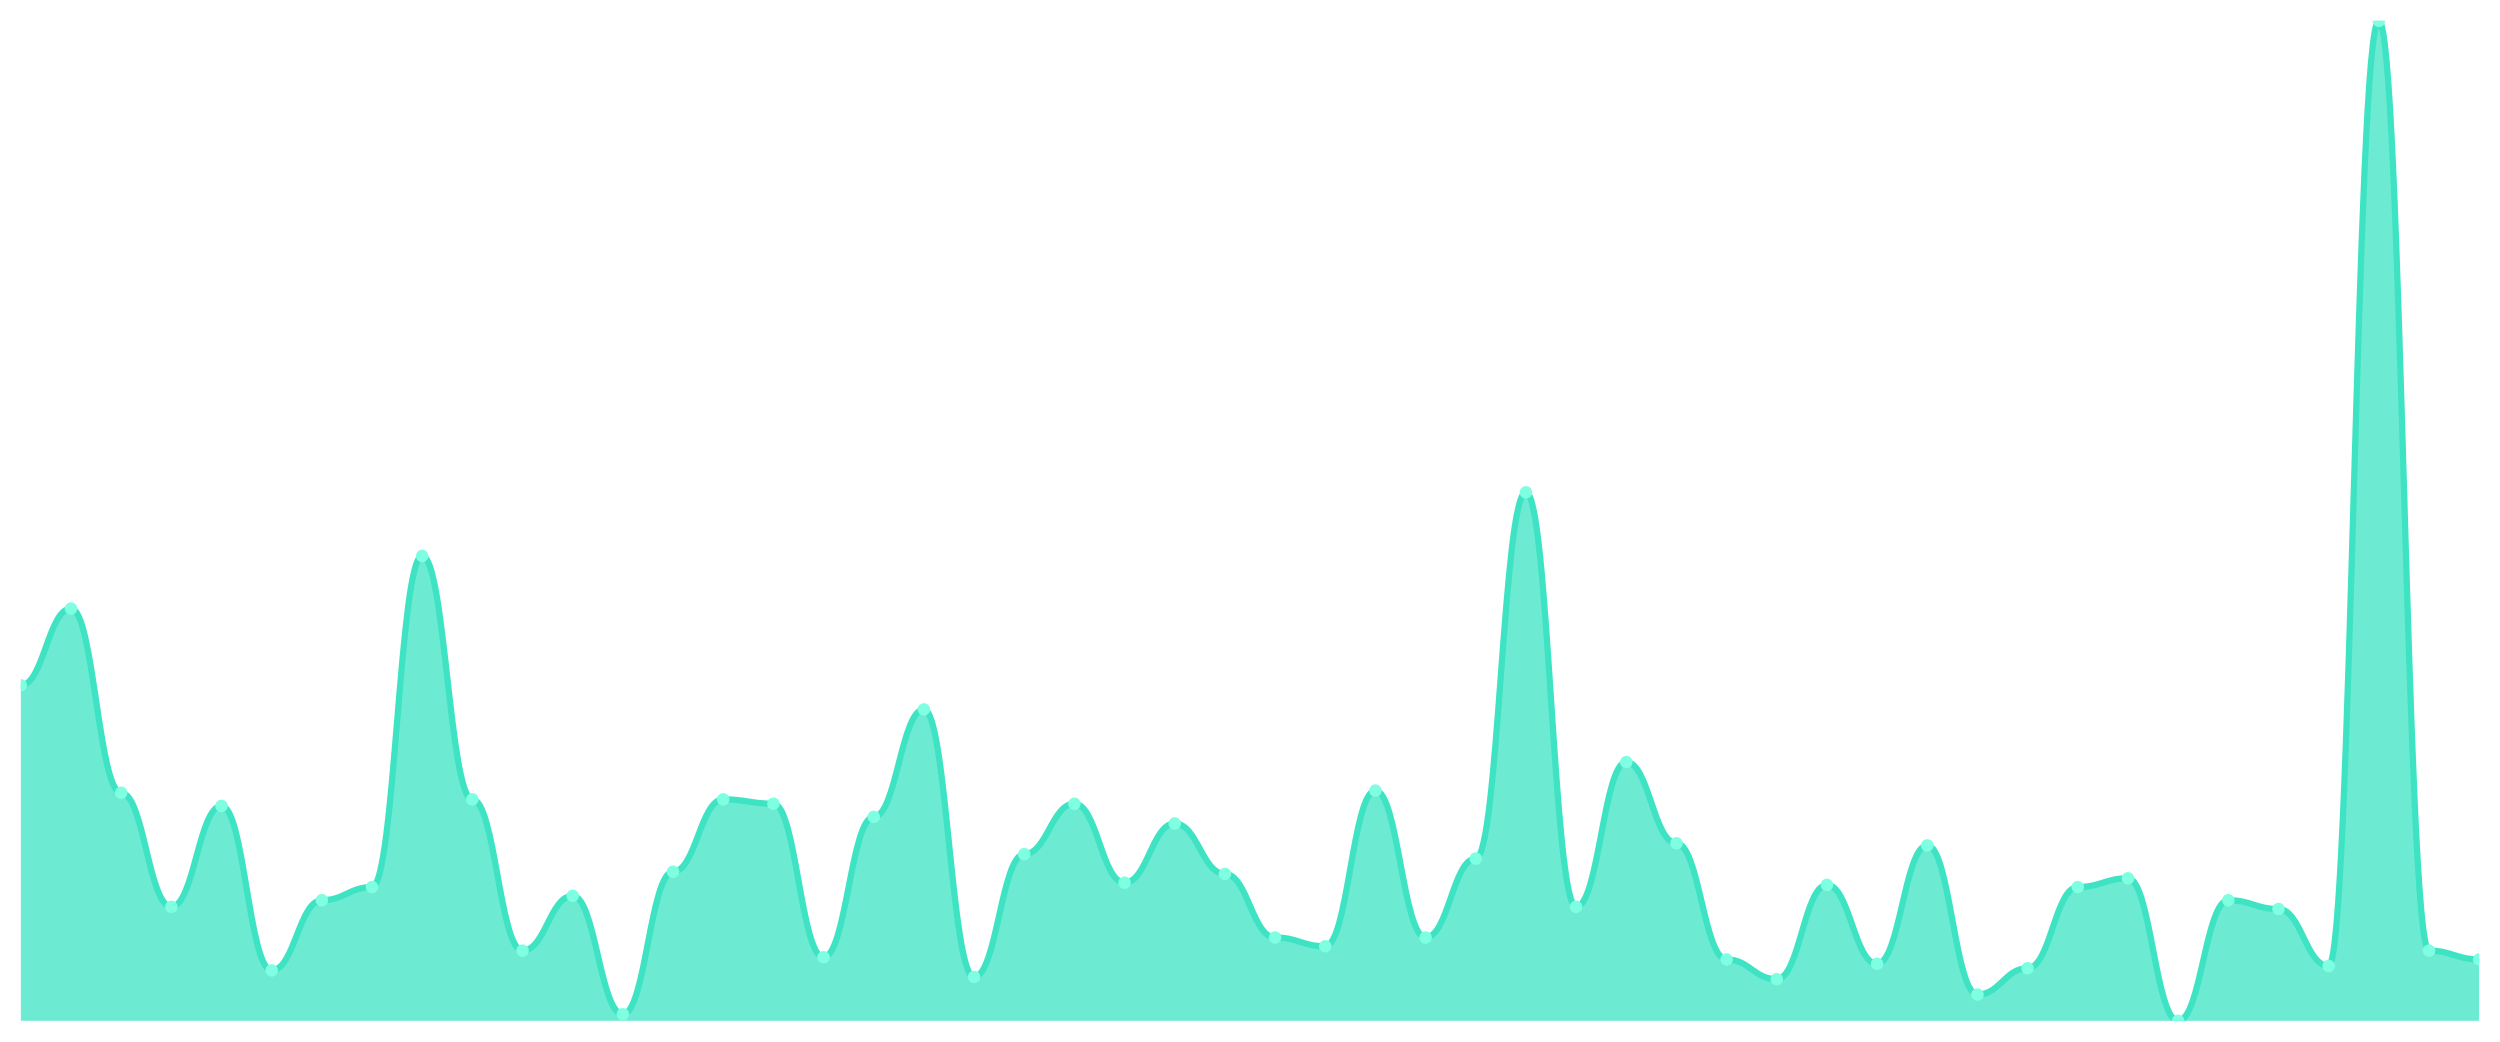
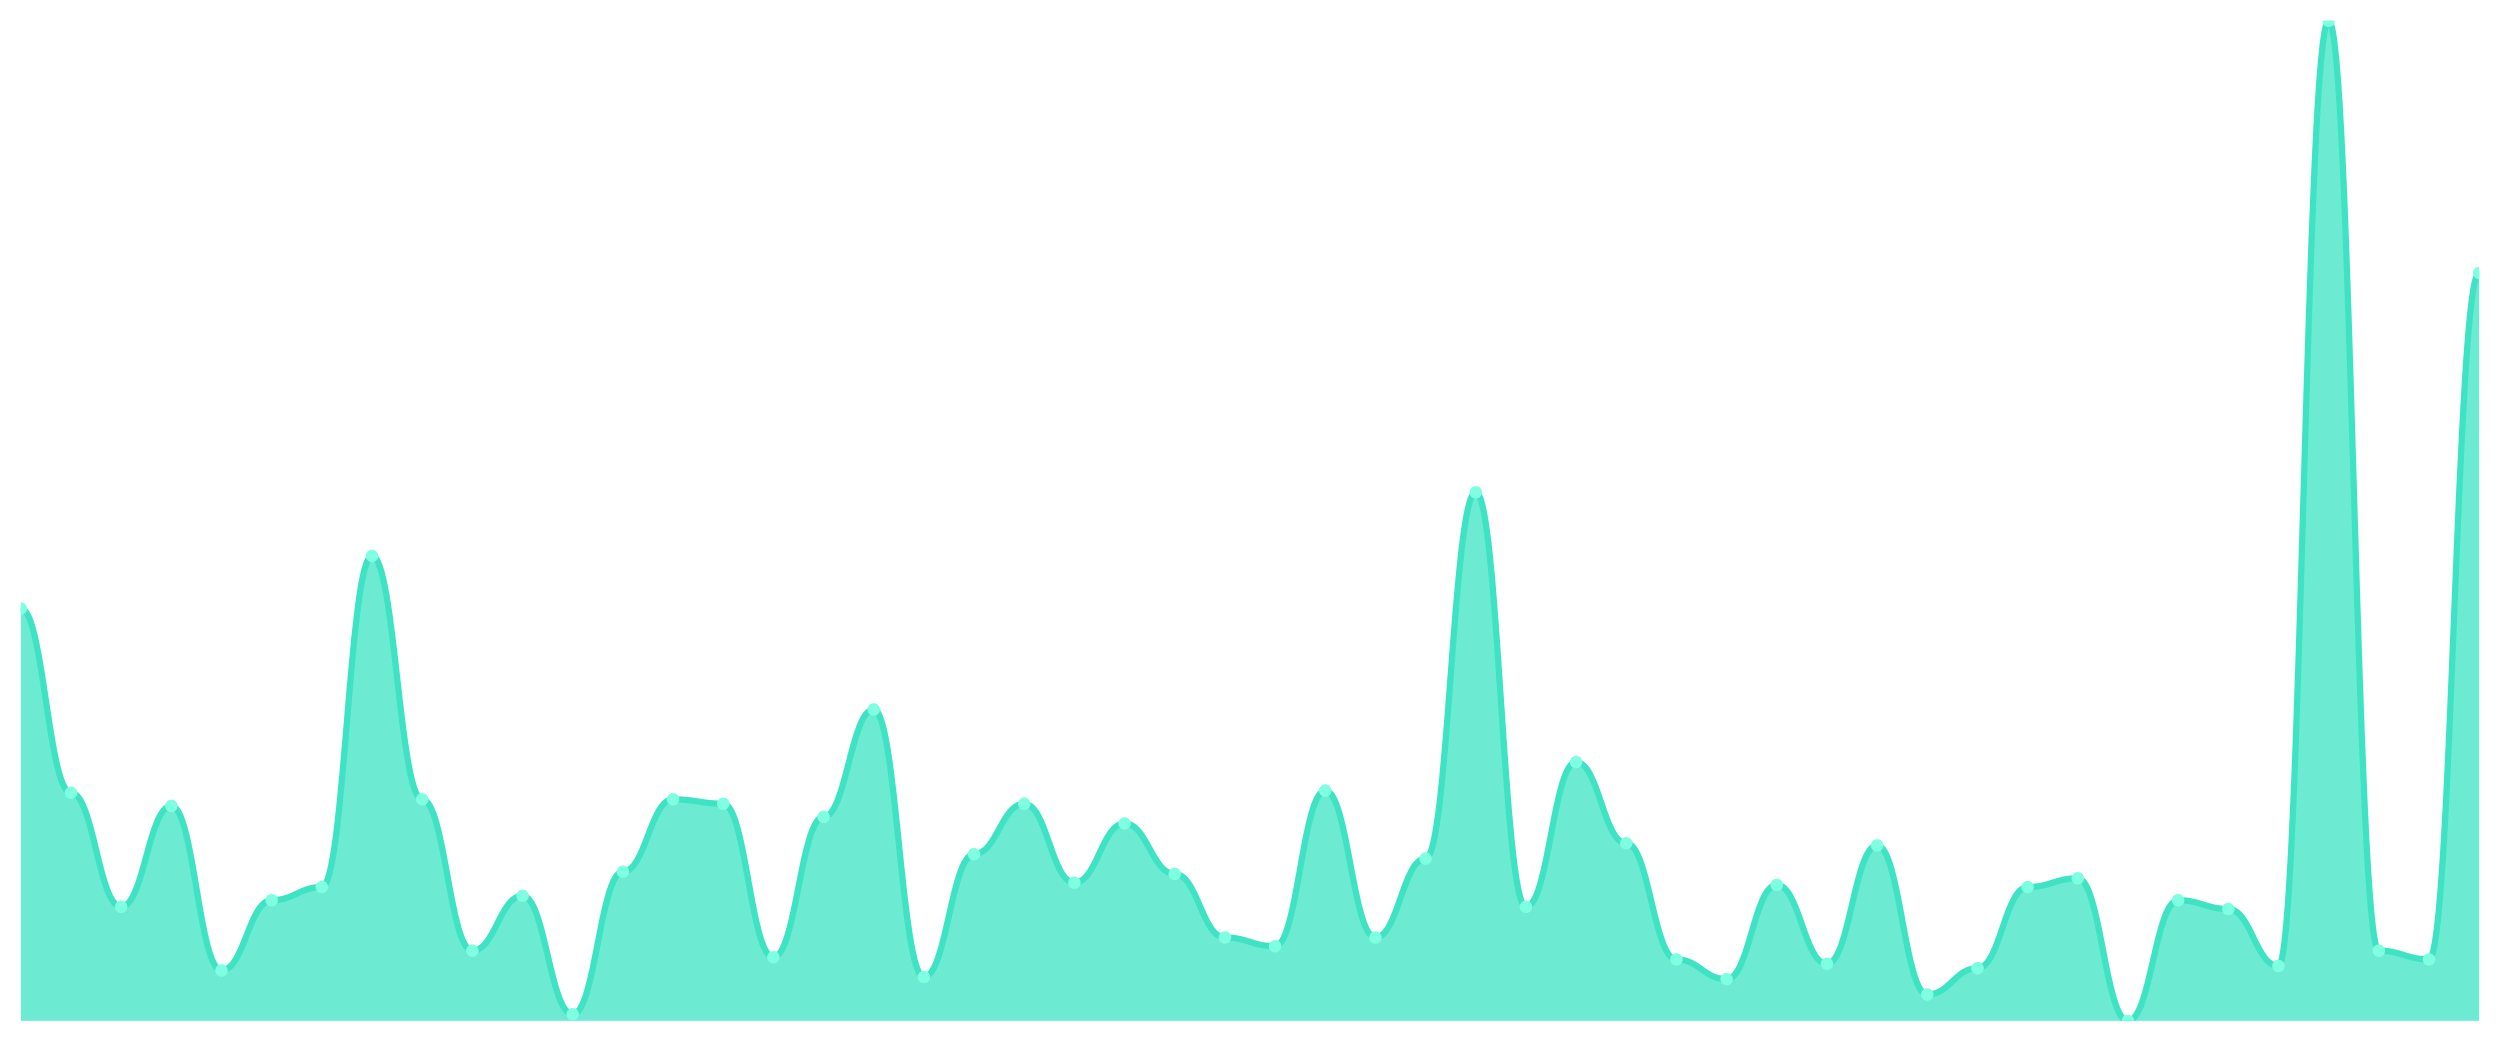
<svg xmlns="http://www.w3.org/2000/svg" viewBox="0 0 1200 500" width="1200" height="500">
  <defs>
    <clipPath id="c">
      <rect x="10" y="10" width="1180" height="480" />
    </clipPath>
  </defs>
  <rect width="1200" height="500" fill="none" />
  <g clip-path="url(#c)">
-     <path d="M 10,490 L 10,328.947 C 20.837,328.947 23.245,292.105 34.082,292.105 C 44.918,292.105 47.327,380.526 58.163,380.526 C 69,380.526 71.408,435.263 82.245,435.263 C 93.082,435.263 95.49,386.842 106.327,386.842 C 117.163,386.842 119.571,465.789 130.408,465.789 C 141.245,465.789 143.653,432.105 154.49,432.105 C 165.327,432.105 167.735,425.789 178.571,425.789 C 189.408,425.789 191.816,266.842 202.653,266.842 C 213.49,266.842 215.898,383.684 226.735,383.684 C 237.571,383.684 239.98,456.316 250.816,456.316 C 261.653,456.316 264.061,430 274.898,430 C 285.735,430 288.143,486.842 298.98,486.842 C 309.816,486.842 312.224,418.421 323.061,418.421 C 333.898,418.421 336.306,383.684 347.143,383.684 C 357.98,383.684 360.388,385.789 371.224,385.789 C 382.061,385.789 384.469,459.474 395.306,459.474 C 406.143,459.474 408.551,392.105 419.388,392.105 C 430.224,392.105 432.633,340.526 443.469,340.526 C 454.306,340.526 456.714,468.947 467.551,468.947 C 478.388,468.947 480.796,410 491.633,410 C 502.469,410 504.878,385.789 515.714,385.789 C 526.551,385.789 528.959,423.684 539.796,423.684 C 550.633,423.684 553.041,395.263 563.878,395.263 C 574.714,395.263 577.122,419.474 587.959,419.474 C 598.796,419.474 601.204,450 612.041,450 C 622.878,450 625.286,454.211 636.122,454.211 C 646.959,454.211 649.367,379.474 660.204,379.474 C 671.041,379.474 673.449,450 684.286,450 C 695.122,450 697.531,412.105 708.367,412.105 C 719.204,412.105 721.612,236.316 732.449,236.316 C 743.286,236.316 745.694,435.263 756.531,435.263 C 767.367,435.263 769.776,365.789 780.612,365.789 C 791.449,365.789 793.857,404.737 804.694,404.737 C 815.531,404.737 817.939,460.526 828.776,460.526 C 839.612,460.526 842.02,470 852.857,470 C 863.694,470 866.102,424.737 876.939,424.737 C 887.776,424.737 890.184,462.632 901.02,462.632 C 911.857,462.632 914.265,405.789 925.102,405.789 C 935.939,405.789 938.347,477.368 949.184,477.368 C 960.02,477.368 962.429,464.737 973.265,464.737 C 984.102,464.737 986.51,425.789 997.347,425.789 C 1008.184,425.789 1010.592,421.579 1021.429,421.579 C 1032.265,421.579 1034.673,490 1045.51,490 C 1056.347,490 1058.755,432.105 1069.592,432.105 C 1080.429,432.105 1082.837,436.316 1093.673,436.316 C 1104.51,436.316 1106.918,463.684 1117.755,463.684 C 1128.592,463.684 1131,10 1141.837,10 C 1152.673,10 1155.082,456.316 1165.918,456.316 C 1176.755,456.316 1179.163,460.526 1190,460.526 L 1190,490 Z" fill="rgba(61,227,195,0.75)" />
-     <path d="M 10,328.947 C 20.837,328.947 23.245,292.105 34.082,292.105 C 44.918,292.105 47.327,380.526 58.163,380.526 C 69,380.526 71.408,435.263 82.245,435.263 C 93.082,435.263 95.49,386.842 106.327,386.842 C 117.163,386.842 119.571,465.789 130.408,465.789 C 141.245,465.789 143.653,432.105 154.49,432.105 C 165.327,432.105 167.735,425.789 178.571,425.789 C 189.408,425.789 191.816,266.842 202.653,266.842 C 213.49,266.842 215.898,383.684 226.735,383.684 C 237.571,383.684 239.98,456.316 250.816,456.316 C 261.653,456.316 264.061,430 274.898,430 C 285.735,430 288.143,486.842 298.98,486.842 C 309.816,486.842 312.224,418.421 323.061,418.421 C 333.898,418.421 336.306,383.684 347.143,383.684 C 357.98,383.684 360.388,385.789 371.224,385.789 C 382.061,385.789 384.469,459.474 395.306,459.474 C 406.143,459.474 408.551,392.105 419.388,392.105 C 430.224,392.105 432.633,340.526 443.469,340.526 C 454.306,340.526 456.714,468.947 467.551,468.947 C 478.388,468.947 480.796,410 491.633,410 C 502.469,410 504.878,385.789 515.714,385.789 C 526.551,385.789 528.959,423.684 539.796,423.684 C 550.633,423.684 553.041,395.263 563.878,395.263 C 574.714,395.263 577.122,419.474 587.959,419.474 C 598.796,419.474 601.204,450 612.041,450 C 622.878,450 625.286,454.211 636.122,454.211 C 646.959,454.211 649.367,379.474 660.204,379.474 C 671.041,379.474 673.449,450 684.286,450 C 695.122,450 697.531,412.105 708.367,412.105 C 719.204,412.105 721.612,236.316 732.449,236.316 C 743.286,236.316 745.694,435.263 756.531,435.263 C 767.367,435.263 769.776,365.789 780.612,365.789 C 791.449,365.789 793.857,404.737 804.694,404.737 C 815.531,404.737 817.939,460.526 828.776,460.526 C 839.612,460.526 842.02,470 852.857,470 C 863.694,470 866.102,424.737 876.939,424.737 C 887.776,424.737 890.184,462.632 901.02,462.632 C 911.857,462.632 914.265,405.789 925.102,405.789 C 935.939,405.789 938.347,477.368 949.184,477.368 C 960.02,477.368 962.429,464.737 973.265,464.737 C 984.102,464.737 986.51,425.789 997.347,425.789 C 1008.184,425.789 1010.592,421.579 1021.429,421.579 C 1032.265,421.579 1034.673,490 1045.51,490 C 1056.347,490 1058.755,432.105 1069.592,432.105 C 1080.429,432.105 1082.837,436.316 1093.673,436.316 C 1104.51,436.316 1106.918,463.684 1117.755,463.684 C 1128.592,463.684 1131,10 1141.837,10 C 1152.673,10 1155.082,456.316 1165.918,456.316 C 1176.755,456.316 1179.163,460.526 1190,460.526" fill="none" stroke="#3de3c3" stroke-width="3" stroke-linecap="round" stroke-linejoin="round" />
-     <circle cx="10" cy="328.947" r="3" fill="#7fffe1" />
-     <circle cx="34.082" cy="292.105" r="3" fill="#7fffe1" />
-     <circle cx="58.163" cy="380.526" r="3" fill="#7fffe1" />
-     <circle cx="82.245" cy="435.263" r="3" fill="#7fffe1" />
-     <circle cx="106.327" cy="386.842" r="3" fill="#7fffe1" />
-     <circle cx="130.408" cy="465.789" r="3" fill="#7fffe1" />
-     <circle cx="154.49" cy="432.105" r="3" fill="#7fffe1" />
-     <circle cx="178.571" cy="425.789" r="3" fill="#7fffe1" />
-     <circle cx="202.653" cy="266.842" r="3" fill="#7fffe1" />
-     <circle cx="226.735" cy="383.684" r="3" fill="#7fffe1" />
-     <circle cx="250.816" cy="456.316" r="3" fill="#7fffe1" />
-     <circle cx="274.898" cy="430" r="3" fill="#7fffe1" />
-     <circle cx="298.98" cy="486.842" r="3" fill="#7fffe1" />
-     <circle cx="323.061" cy="418.421" r="3" fill="#7fffe1" />
-     <circle cx="347.143" cy="383.684" r="3" fill="#7fffe1" />
-     <circle cx="371.224" cy="385.789" r="3" fill="#7fffe1" />
-     <circle cx="395.306" cy="459.474" r="3" fill="#7fffe1" />
-     <circle cx="419.388" cy="392.105" r="3" fill="#7fffe1" />
-     <circle cx="443.469" cy="340.526" r="3" fill="#7fffe1" />
-     <circle cx="467.551" cy="468.947" r="3" fill="#7fffe1" />
-     <circle cx="491.633" cy="410" r="3" fill="#7fffe1" />
-     <circle cx="515.714" cy="385.789" r="3" fill="#7fffe1" />
-     <circle cx="539.796" cy="423.684" r="3" fill="#7fffe1" />
-     <circle cx="563.878" cy="395.263" r="3" fill="#7fffe1" />
-     <circle cx="587.959" cy="419.474" r="3" fill="#7fffe1" />
-     <circle cx="612.041" cy="450" r="3" fill="#7fffe1" />
-     <circle cx="636.122" cy="454.211" r="3" fill="#7fffe1" />
-     <circle cx="660.204" cy="379.474" r="3" fill="#7fffe1" />
-     <circle cx="684.286" cy="450" r="3" fill="#7fffe1" />
-     <circle cx="708.367" cy="412.105" r="3" fill="#7fffe1" />
-     <circle cx="732.449" cy="236.316" r="3" fill="#7fffe1" />
-     <circle cx="756.531" cy="435.263" r="3" fill="#7fffe1" />
-     <circle cx="780.612" cy="365.789" r="3" fill="#7fffe1" />
-     <circle cx="804.694" cy="404.737" r="3" fill="#7fffe1" />
-     <circle cx="828.776" cy="460.526" r="3" fill="#7fffe1" />
-     <circle cx="852.857" cy="470" r="3" fill="#7fffe1" />
-     <circle cx="876.939" cy="424.737" r="3" fill="#7fffe1" />
-     <circle cx="901.02" cy="462.632" r="3" fill="#7fffe1" />
-     <circle cx="925.102" cy="405.789" r="3" fill="#7fffe1" />
-     <circle cx="949.184" cy="477.368" r="3" fill="#7fffe1" />
-     <circle cx="973.265" cy="464.737" r="3" fill="#7fffe1" />
-     <circle cx="997.347" cy="425.789" r="3" fill="#7fffe1" />
-     <circle cx="1021.429" cy="421.579" r="3" fill="#7fffe1" />
-     <circle cx="1045.51" cy="490" r="3" fill="#7fffe1" />
-     <circle cx="1069.592" cy="432.105" r="3" fill="#7fffe1" />
-     <circle cx="1093.673" cy="436.316" r="3" fill="#7fffe1" />
-     <circle cx="1117.755" cy="463.684" r="3" fill="#7fffe1" />
-     <circle cx="1141.837" cy="10" r="3" fill="#7fffe1" />
-     <circle cx="1165.918" cy="456.316" r="3" fill="#7fffe1" />
-     <circle cx="1190" cy="460.526" r="3" fill="#7fffe1" />
+     <path d="M 10,490 L 10,292.105 C 20.837,292.105 23.245,380.526 34.082,380.526 C 44.918,380.526 47.327,435.263 58.163,435.263 C 69,435.263 71.408,386.842 82.245,386.842 C 93.082,386.842 95.49,465.789 106.327,465.789 C 117.163,465.789 119.571,432.105 130.408,432.105 C 141.245,432.105 143.653,425.789 154.49,425.789 C 165.327,425.789 167.735,266.842 178.571,266.842 C 189.408,266.842 191.816,383.684 202.653,383.684 C 213.49,383.684 215.898,456.316 226.735,456.316 C 237.571,456.316 239.98,430 250.816,430 C 261.653,430 264.061,486.842 274.898,486.842 C 285.735,486.842 288.143,418.421 298.98,418.421 C 309.816,418.421 312.224,383.684 323.061,383.684 C 333.898,383.684 336.306,385.789 347.143,385.789 C 357.98,385.789 360.388,459.474 371.224,459.474 C 382.061,459.474 384.469,392.105 395.306,392.105 C 406.143,392.105 408.551,340.526 419.388,340.526 C 430.224,340.526 432.633,468.947 443.469,468.947 C 454.306,468.947 456.714,410 467.551,410 C 478.388,410 480.796,385.789 491.633,385.789 C 502.469,385.789 504.878,423.684 515.714,423.684 C 526.551,423.684 528.959,395.263 539.796,395.263 C 550.633,395.263 553.041,419.474 563.878,419.474 C 574.714,419.474 577.122,450 587.959,450 C 598.796,450 601.204,454.211 612.041,454.211 C 622.878,454.211 625.286,379.474 636.122,379.474 C 646.959,379.474 649.367,450 660.204,450 C 671.041,450 673.449,412.105 684.286,412.105 C 695.122,412.105 697.531,236.316 708.367,236.316 C 719.204,236.316 721.612,435.263 732.449,435.263 C 743.286,435.263 745.694,365.789 756.531,365.789 C 767.367,365.789 769.776,404.737 780.612,404.737 C 791.449,404.737 793.857,460.526 804.694,460.526 C 815.531,460.526 817.939,470 828.776,470 C 839.612,470 842.02,424.737 852.857,424.737 C 863.694,424.737 866.102,462.632 876.939,462.632 C 887.776,462.632 890.184,405.789 901.02,405.789 C 911.857,405.789 914.265,477.368 925.102,477.368 C 935.939,477.368 938.347,464.737 949.184,464.737 C 960.02,464.737 962.429,425.789 973.265,425.789 C 984.102,425.789 986.51,421.579 997.347,421.579 C 1008.184,421.579 1010.592,490 1021.429,490 C 1032.265,490 1034.673,432.105 1045.51,432.105 C 1056.347,432.105 1058.755,436.316 1069.592,436.316 C 1080.429,436.316 1082.837,463.684 1093.673,463.684 C 1104.51,463.684 1106.918,10 1117.755,10 C 1128.592,10 1131,456.316 1141.837,456.316 C 1152.673,456.316 1155.082,460.526 1165.918,460.526 C 1176.755,460.526 1179.163,131.053 1190,131.053 L 1190,490 Z" fill="rgba(61,227,195,0.75)" />
+     <path d="M 10,292.105 C 20.837,292.105 23.245,380.526 34.082,380.526 C 44.918,380.526 47.327,435.263 58.163,435.263 C 69,435.263 71.408,386.842 82.245,386.842 C 93.082,386.842 95.49,465.789 106.327,465.789 C 117.163,465.789 119.571,432.105 130.408,432.105 C 141.245,432.105 143.653,425.789 154.49,425.789 C 165.327,425.789 167.735,266.842 178.571,266.842 C 189.408,266.842 191.816,383.684 202.653,383.684 C 213.49,383.684 215.898,456.316 226.735,456.316 C 237.571,456.316 239.98,430 250.816,430 C 261.653,430 264.061,486.842 274.898,486.842 C 285.735,486.842 288.143,418.421 298.98,418.421 C 309.816,418.421 312.224,383.684 323.061,383.684 C 333.898,383.684 336.306,385.789 347.143,385.789 C 357.98,385.789 360.388,459.474 371.224,459.474 C 382.061,459.474 384.469,392.105 395.306,392.105 C 406.143,392.105 408.551,340.526 419.388,340.526 C 430.224,340.526 432.633,468.947 443.469,468.947 C 454.306,468.947 456.714,410 467.551,410 C 478.388,410 480.796,385.789 491.633,385.789 C 502.469,385.789 504.878,423.684 515.714,423.684 C 526.551,423.684 528.959,395.263 539.796,395.263 C 550.633,395.263 553.041,419.474 563.878,419.474 C 574.714,419.474 577.122,450 587.959,450 C 598.796,450 601.204,454.211 612.041,454.211 C 622.878,454.211 625.286,379.474 636.122,379.474 C 646.959,379.474 649.367,450 660.204,450 C 671.041,450 673.449,412.105 684.286,412.105 C 695.122,412.105 697.531,236.316 708.367,236.316 C 719.204,236.316 721.612,435.263 732.449,435.263 C 743.286,435.263 745.694,365.789 756.531,365.789 C 767.367,365.789 769.776,404.737 780.612,404.737 C 791.449,404.737 793.857,460.526 804.694,460.526 C 815.531,460.526 817.939,470 828.776,470 C 839.612,470 842.02,424.737 852.857,424.737 C 863.694,424.737 866.102,462.632 876.939,462.632 C 887.776,462.632 890.184,405.789 901.02,405.789 C 911.857,405.789 914.265,477.368 925.102,477.368 C 935.939,477.368 938.347,464.737 949.184,464.737 C 960.02,464.737 962.429,425.789 973.265,425.789 C 984.102,425.789 986.51,421.579 997.347,421.579 C 1008.184,421.579 1010.592,490 1021.429,490 C 1032.265,490 1034.673,432.105 1045.51,432.105 C 1056.347,432.105 1058.755,436.316 1069.592,436.316 C 1080.429,436.316 1082.837,463.684 1093.673,463.684 C 1104.51,463.684 1106.918,10 1117.755,10 C 1128.592,10 1131,456.316 1141.837,456.316 C 1152.673,456.316 1155.082,460.526 1165.918,460.526 C 1176.755,460.526 1179.163,131.053 1190,131.053" fill="none" stroke="#3de3c3" stroke-width="3" stroke-linecap="round" stroke-linejoin="round" />
+     <circle cx="10" cy="292.105" r="3" fill="#7fffe1" />
+     <circle cx="34.082" cy="380.526" r="3" fill="#7fffe1" />
+     <circle cx="58.163" cy="435.263" r="3" fill="#7fffe1" />
+     <circle cx="82.245" cy="386.842" r="3" fill="#7fffe1" />
+     <circle cx="106.327" cy="465.789" r="3" fill="#7fffe1" />
+     <circle cx="130.408" cy="432.105" r="3" fill="#7fffe1" />
+     <circle cx="154.49" cy="425.789" r="3" fill="#7fffe1" />
+     <circle cx="178.571" cy="266.842" r="3" fill="#7fffe1" />
+     <circle cx="202.653" cy="383.684" r="3" fill="#7fffe1" />
+     <circle cx="226.735" cy="456.316" r="3" fill="#7fffe1" />
+     <circle cx="250.816" cy="430" r="3" fill="#7fffe1" />
+     <circle cx="274.898" cy="486.842" r="3" fill="#7fffe1" />
+     <circle cx="298.98" cy="418.421" r="3" fill="#7fffe1" />
+     <circle cx="323.061" cy="383.684" r="3" fill="#7fffe1" />
+     <circle cx="347.143" cy="385.789" r="3" fill="#7fffe1" />
+     <circle cx="371.224" cy="459.474" r="3" fill="#7fffe1" />
+     <circle cx="395.306" cy="392.105" r="3" fill="#7fffe1" />
+     <circle cx="419.388" cy="340.526" r="3" fill="#7fffe1" />
+     <circle cx="443.469" cy="468.947" r="3" fill="#7fffe1" />
+     <circle cx="467.551" cy="410" r="3" fill="#7fffe1" />
+     <circle cx="491.633" cy="385.789" r="3" fill="#7fffe1" />
+     <circle cx="515.714" cy="423.684" r="3" fill="#7fffe1" />
+     <circle cx="539.796" cy="395.263" r="3" fill="#7fffe1" />
+     <circle cx="563.878" cy="419.474" r="3" fill="#7fffe1" />
+     <circle cx="587.959" cy="450" r="3" fill="#7fffe1" />
+     <circle cx="612.041" cy="454.211" r="3" fill="#7fffe1" />
+     <circle cx="636.122" cy="379.474" r="3" fill="#7fffe1" />
+     <circle cx="660.204" cy="450" r="3" fill="#7fffe1" />
+     <circle cx="684.286" cy="412.105" r="3" fill="#7fffe1" />
+     <circle cx="708.367" cy="236.316" r="3" fill="#7fffe1" />
+     <circle cx="732.449" cy="435.263" r="3" fill="#7fffe1" />
+     <circle cx="756.531" cy="365.789" r="3" fill="#7fffe1" />
+     <circle cx="780.612" cy="404.737" r="3" fill="#7fffe1" />
+     <circle cx="804.694" cy="460.526" r="3" fill="#7fffe1" />
+     <circle cx="828.776" cy="470" r="3" fill="#7fffe1" />
+     <circle cx="852.857" cy="424.737" r="3" fill="#7fffe1" />
+     <circle cx="876.939" cy="462.632" r="3" fill="#7fffe1" />
+     <circle cx="901.02" cy="405.789" r="3" fill="#7fffe1" />
+     <circle cx="925.102" cy="477.368" r="3" fill="#7fffe1" />
+     <circle cx="949.184" cy="464.737" r="3" fill="#7fffe1" />
+     <circle cx="973.265" cy="425.789" r="3" fill="#7fffe1" />
+     <circle cx="997.347" cy="421.579" r="3" fill="#7fffe1" />
+     <circle cx="1021.429" cy="490" r="3" fill="#7fffe1" />
+     <circle cx="1045.51" cy="432.105" r="3" fill="#7fffe1" />
+     <circle cx="1069.592" cy="436.316" r="3" fill="#7fffe1" />
+     <circle cx="1093.673" cy="463.684" r="3" fill="#7fffe1" />
+     <circle cx="1117.755" cy="10" r="3" fill="#7fffe1" />
+     <circle cx="1141.837" cy="456.316" r="3" fill="#7fffe1" />
+     <circle cx="1165.918" cy="460.526" r="3" fill="#7fffe1" />
+     <circle cx="1190" cy="131.053" r="3" fill="#7fffe1" />
  </g>
</svg>
